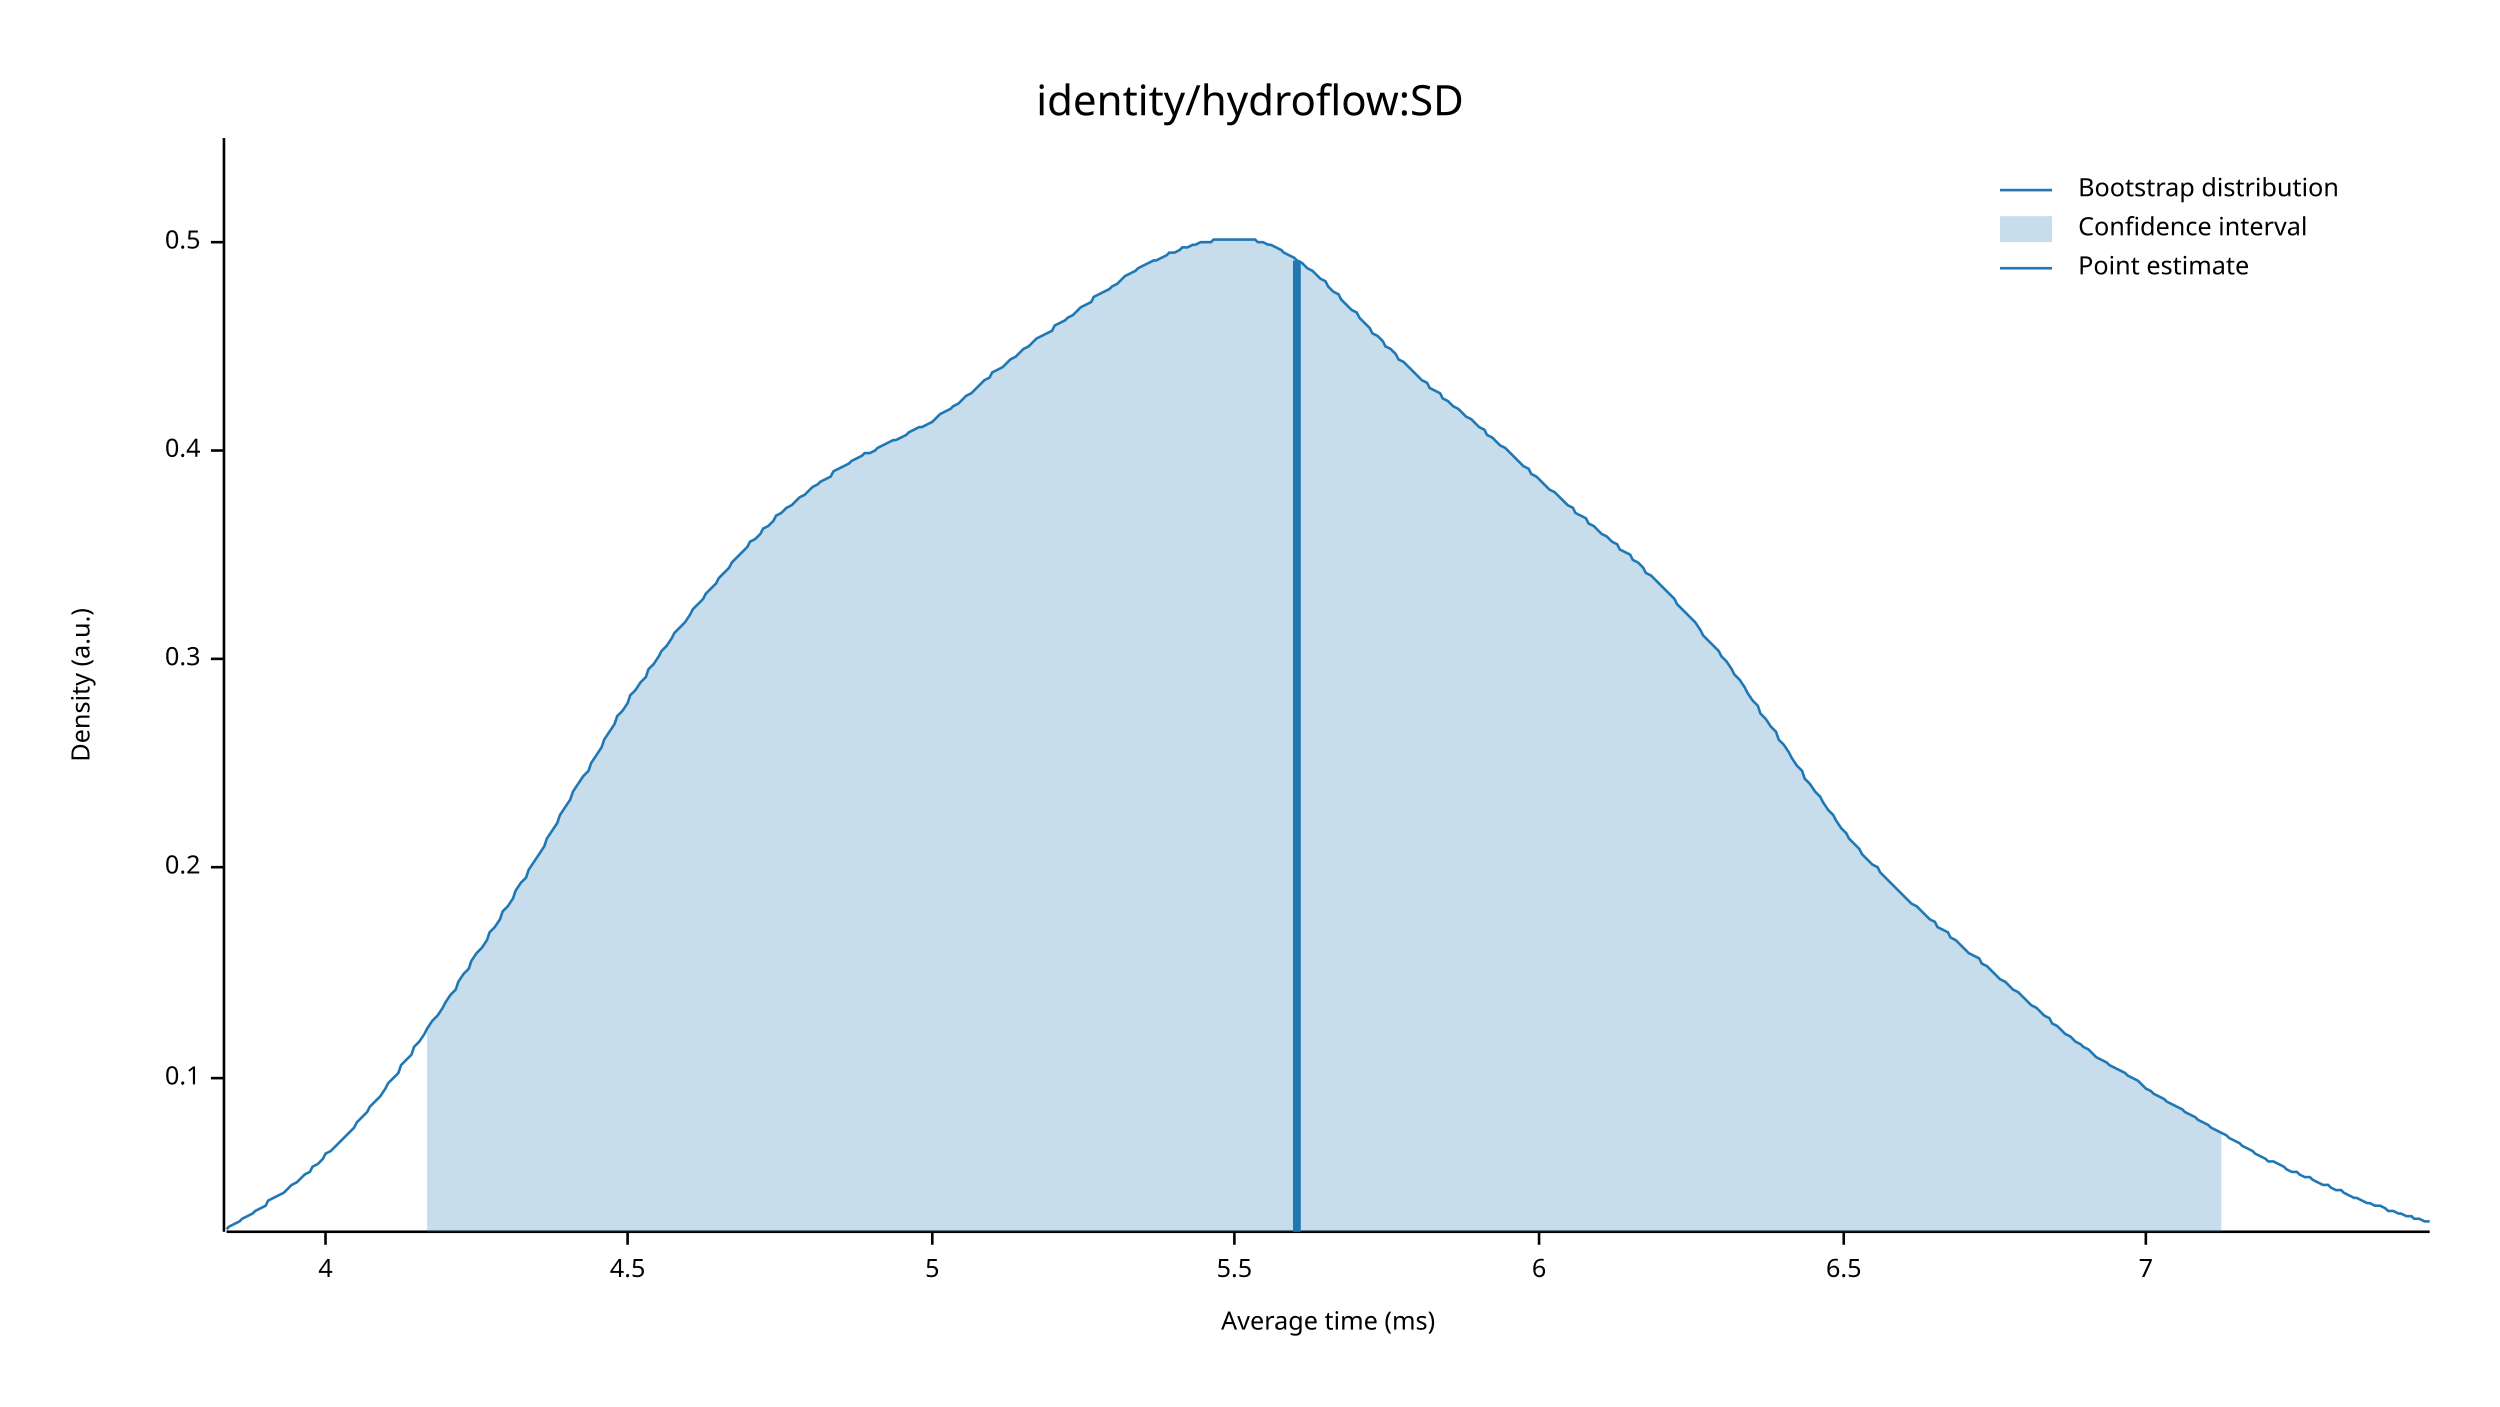
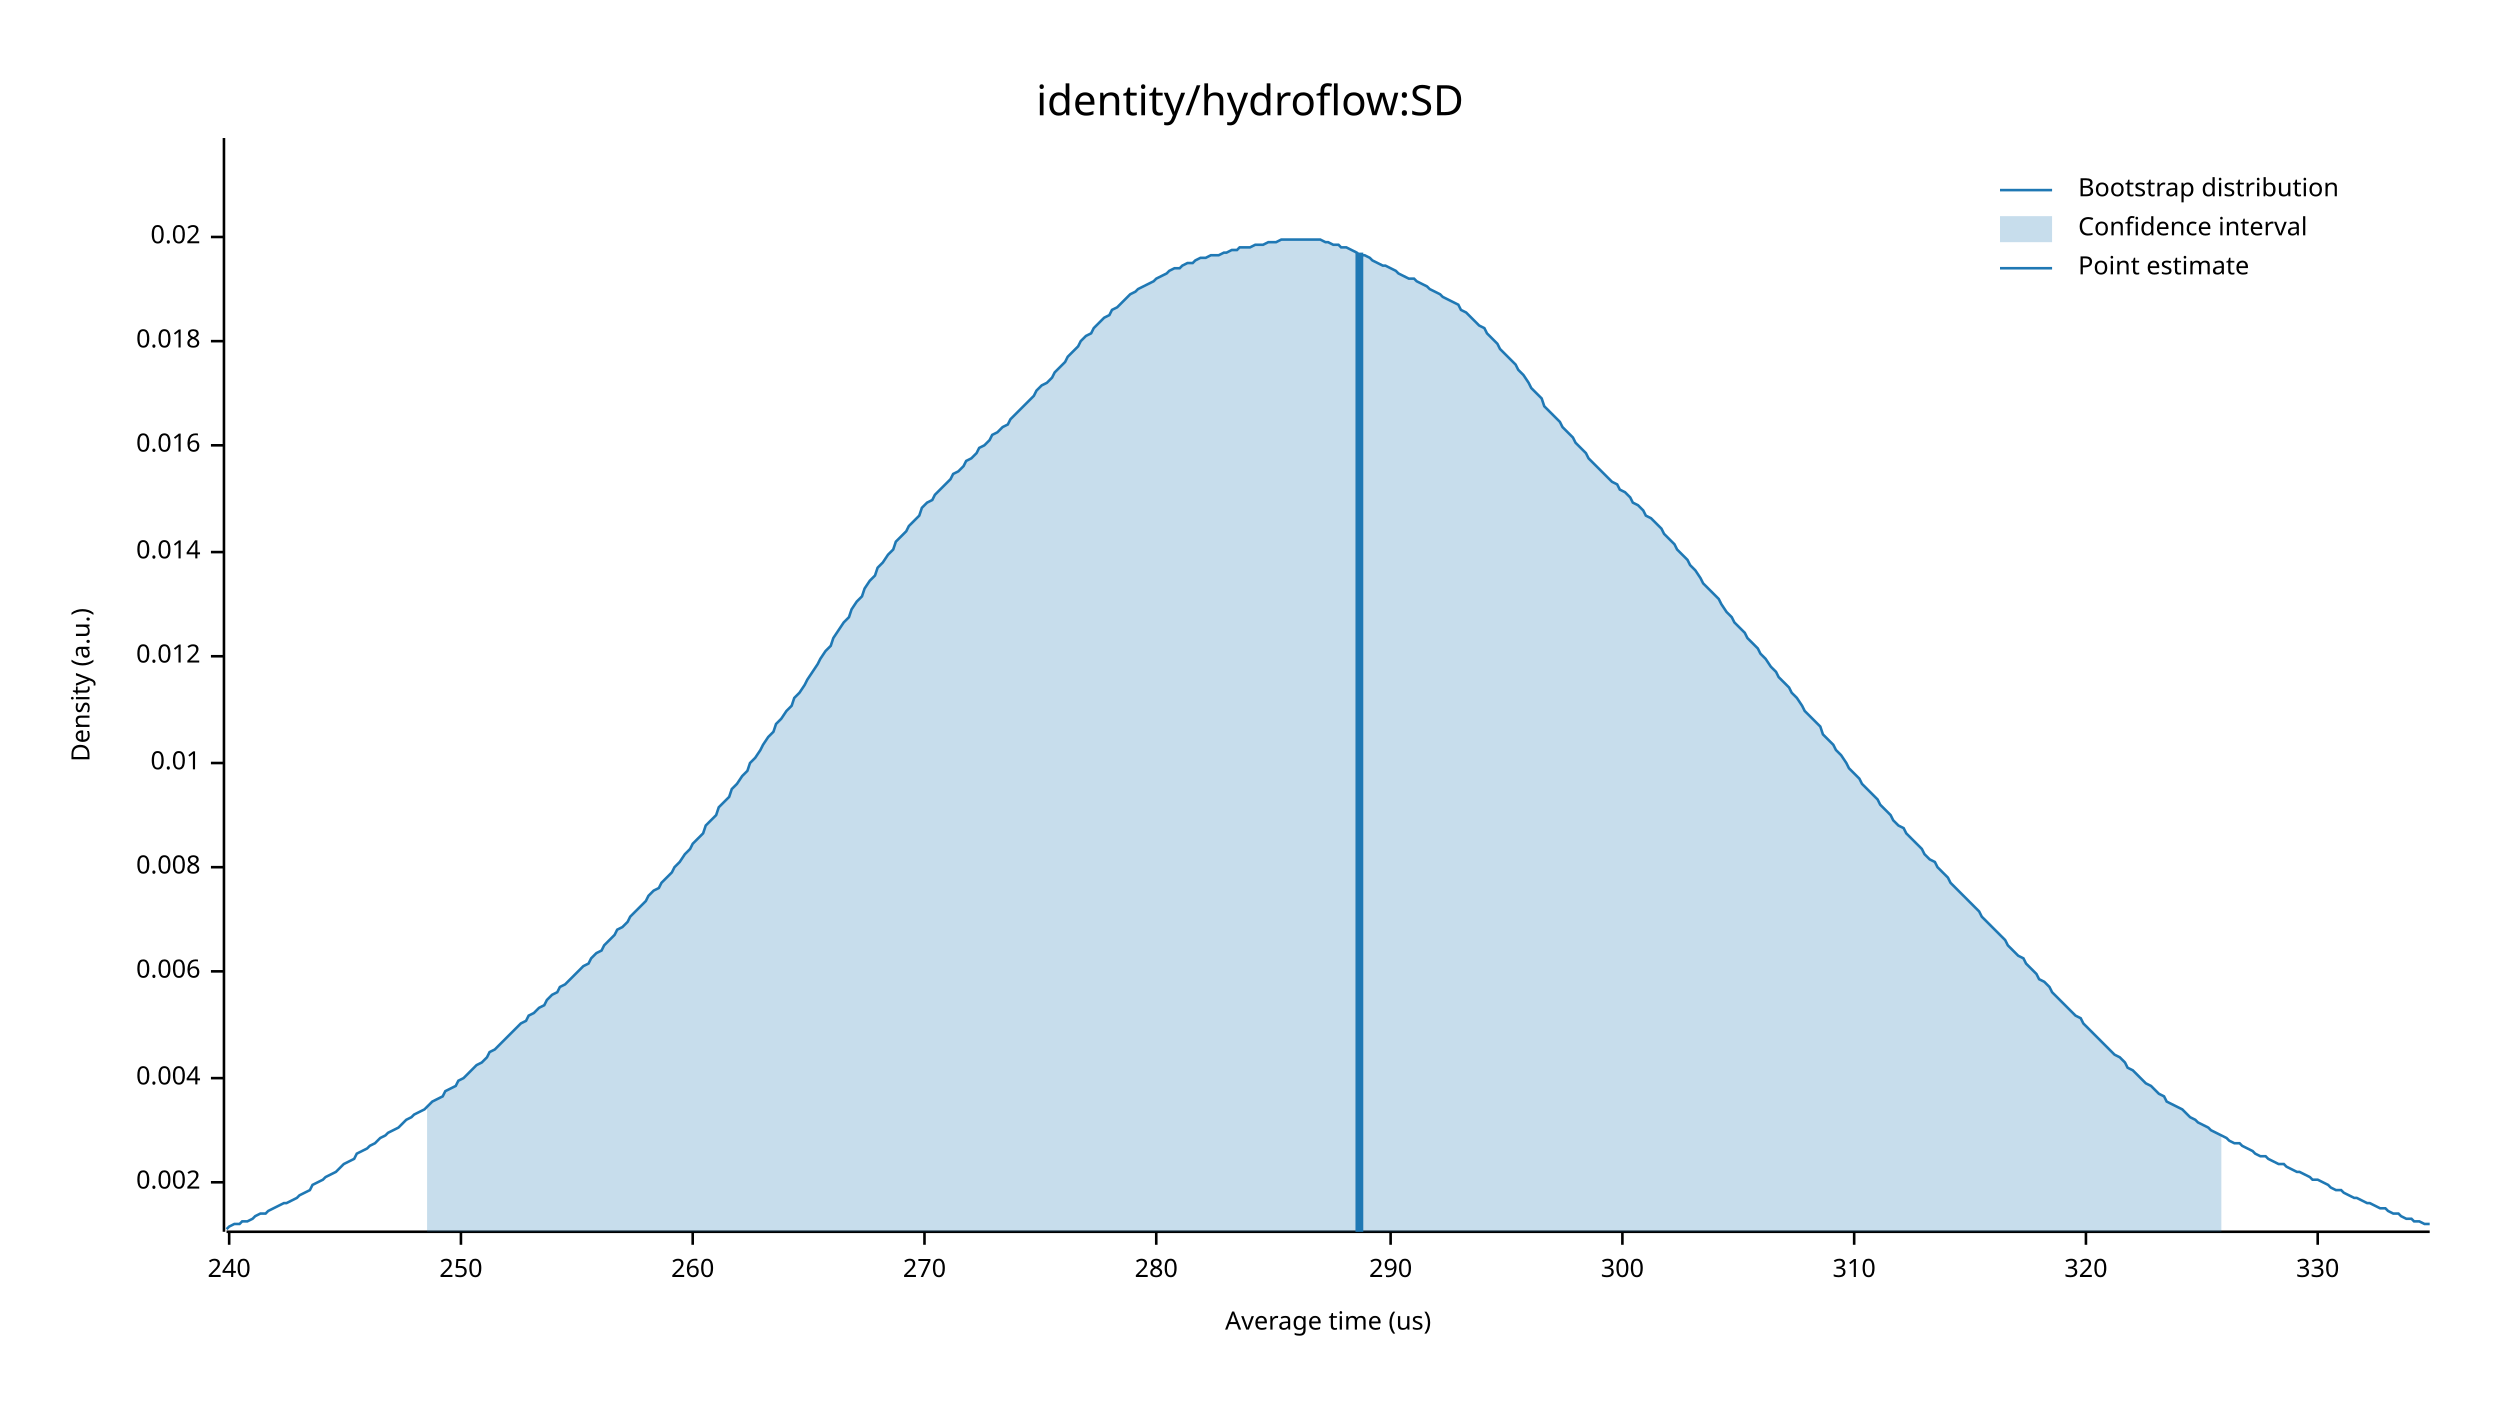
<svg xmlns="http://www.w3.org/2000/svg" width="960" height="540" viewBox="0 0 960 540">
  <text x="480" y="32" dy="0.76em" text-anchor="middle" font-family="sans-serif" font-size="16.129" opacity="1" fill="#000000">
identity/hydroflow:SD
</text>
  <text x="27" y="263" dy="0.76em" text-anchor="middle" font-family="sans-serif" font-size="9.677" opacity="1" fill="#000000" transform="rotate(270, 27, 263)">
Density (a.u.)
</text>
  <text x="510" y="513" dy="-0.5ex" text-anchor="middle" font-family="sans-serif" font-size="9.677" opacity="1" fill="#000000">
- Average time (ms)
+ Average time (us)
</text>
  <polyline fill="none" opacity="1" stroke="#000000" stroke-width="1" points="86,53 86,473 " />
+   <text x="77" y="454" dy="0.5ex" text-anchor="end" font-family="sans-serif" font-size="9.677" opacity="1" fill="#000000">
+ 0.002
+ </text>
+   <polyline fill="none" opacity="1" stroke="#000000" stroke-width="1" points="81,454 86,454 " />
  <text x="77" y="414" dy="0.5ex" text-anchor="end" font-family="sans-serif" font-size="9.677" opacity="1" fill="#000000">
- 0.1
+ 0.004
</text>
  <polyline fill="none" opacity="1" stroke="#000000" stroke-width="1" points="81,414 86,414 " />
+   <text x="77" y="373" dy="0.5ex" text-anchor="end" font-family="sans-serif" font-size="9.677" opacity="1" fill="#000000">
+ 0.006
+ </text>
+   <polyline fill="none" opacity="1" stroke="#000000" stroke-width="1" points="81,373 86,373 " />
  <text x="77" y="333" dy="0.5ex" text-anchor="end" font-family="sans-serif" font-size="9.677" opacity="1" fill="#000000">
- 0.2
+ 0.008
</text>
  <polyline fill="none" opacity="1" stroke="#000000" stroke-width="1" points="81,333 86,333 " />
-   <text x="77" y="253" dy="0.5ex" text-anchor="end" font-family="sans-serif" font-size="9.677" opacity="1" fill="#000000">
- 0.3
+   <text x="77" y="293" dy="0.5ex" text-anchor="end" font-family="sans-serif" font-size="9.677" opacity="1" fill="#000000">
+ 0.01
</text>
-   <polyline fill="none" opacity="1" stroke="#000000" stroke-width="1" points="81,253 86,253 " />
-   <text x="77" y="173" dy="0.5ex" text-anchor="end" font-family="sans-serif" font-size="9.677" opacity="1" fill="#000000">
- 0.4
+   <polyline fill="none" opacity="1" stroke="#000000" stroke-width="1" points="81,293 86,293 " />
+   <text x="77" y="252" dy="0.5ex" text-anchor="end" font-family="sans-serif" font-size="9.677" opacity="1" fill="#000000">
+ 0.012
</text>
-   <polyline fill="none" opacity="1" stroke="#000000" stroke-width="1" points="81,173 86,173 " />
-   <text x="77" y="93" dy="0.5ex" text-anchor="end" font-family="sans-serif" font-size="9.677" opacity="1" fill="#000000">
- 0.5
+   <polyline fill="none" opacity="1" stroke="#000000" stroke-width="1" points="81,252 86,252 " />
+   <text x="77" y="212" dy="0.5ex" text-anchor="end" font-family="sans-serif" font-size="9.677" opacity="1" fill="#000000">
+ 0.014
</text>
-   <polyline fill="none" opacity="1" stroke="#000000" stroke-width="1" points="81,93 86,93 " />
+   <polyline fill="none" opacity="1" stroke="#000000" stroke-width="1" points="81,212 86,212 " />
+   <text x="77" y="171" dy="0.5ex" text-anchor="end" font-family="sans-serif" font-size="9.677" opacity="1" fill="#000000">
+ 0.016
+ </text>
+   <polyline fill="none" opacity="1" stroke="#000000" stroke-width="1" points="81,171 86,171 " />
+   <text x="77" y="131" dy="0.5ex" text-anchor="end" font-family="sans-serif" font-size="9.677" opacity="1" fill="#000000">
+ 0.018
+ </text>
+   <polyline fill="none" opacity="1" stroke="#000000" stroke-width="1" points="81,131 86,131 " />
+   <text x="77" y="91" dy="0.5ex" text-anchor="end" font-family="sans-serif" font-size="9.677" opacity="1" fill="#000000">
+ 0.02
+ </text>
+   <polyline fill="none" opacity="1" stroke="#000000" stroke-width="1" points="81,91 86,91 " />
  <polyline fill="none" opacity="1" stroke="#000000" stroke-width="1" points="87,473 933,473 " />
-   <text x="125" y="483" dy="0.76em" text-anchor="middle" font-family="sans-serif" font-size="9.677" opacity="1" fill="#000000">
- 4
+   <text x="88" y="483" dy="0.76em" text-anchor="middle" font-family="sans-serif" font-size="9.677" opacity="1" fill="#000000">
+ 240
</text>
-   <polyline fill="none" opacity="1" stroke="#000000" stroke-width="1" points="125,473 125,478 " />
-   <text x="241" y="483" dy="0.76em" text-anchor="middle" font-family="sans-serif" font-size="9.677" opacity="1" fill="#000000">
- 4.5
+   <polyline fill="none" opacity="1" stroke="#000000" stroke-width="1" points="88,473 88,478 " />
+   <text x="177" y="483" dy="0.76em" text-anchor="middle" font-family="sans-serif" font-size="9.677" opacity="1" fill="#000000">
+ 250
</text>
-   <polyline fill="none" opacity="1" stroke="#000000" stroke-width="1" points="241,473 241,478 " />
-   <text x="358" y="483" dy="0.76em" text-anchor="middle" font-family="sans-serif" font-size="9.677" opacity="1" fill="#000000">
- 5
+   <polyline fill="none" opacity="1" stroke="#000000" stroke-width="1" points="177,473 177,478 " />
+   <text x="266" y="483" dy="0.76em" text-anchor="middle" font-family="sans-serif" font-size="9.677" opacity="1" fill="#000000">
+ 260
</text>
-   <polyline fill="none" opacity="1" stroke="#000000" stroke-width="1" points="358,473 358,478 " />
-   <text x="474" y="483" dy="0.76em" text-anchor="middle" font-family="sans-serif" font-size="9.677" opacity="1" fill="#000000">
- 5.5
+   <polyline fill="none" opacity="1" stroke="#000000" stroke-width="1" points="266,473 266,478 " />
+   <text x="355" y="483" dy="0.76em" text-anchor="middle" font-family="sans-serif" font-size="9.677" opacity="1" fill="#000000">
+ 270
</text>
-   <polyline fill="none" opacity="1" stroke="#000000" stroke-width="1" points="474,473 474,478 " />
-   <text x="591" y="483" dy="0.76em" text-anchor="middle" font-family="sans-serif" font-size="9.677" opacity="1" fill="#000000">
- 6
+   <polyline fill="none" opacity="1" stroke="#000000" stroke-width="1" points="355,473 355,478 " />
+   <text x="444" y="483" dy="0.76em" text-anchor="middle" font-family="sans-serif" font-size="9.677" opacity="1" fill="#000000">
+ 280
</text>
-   <polyline fill="none" opacity="1" stroke="#000000" stroke-width="1" points="591,473 591,478 " />
-   <text x="708" y="483" dy="0.76em" text-anchor="middle" font-family="sans-serif" font-size="9.677" opacity="1" fill="#000000">
- 6.5
+   <polyline fill="none" opacity="1" stroke="#000000" stroke-width="1" points="444,473 444,478 " />
+   <text x="534" y="483" dy="0.76em" text-anchor="middle" font-family="sans-serif" font-size="9.677" opacity="1" fill="#000000">
+ 290
</text>
-   <polyline fill="none" opacity="1" stroke="#000000" stroke-width="1" points="708,473 708,478 " />
-   <text x="824" y="483" dy="0.76em" text-anchor="middle" font-family="sans-serif" font-size="9.677" opacity="1" fill="#000000">
- 7
+   <polyline fill="none" opacity="1" stroke="#000000" stroke-width="1" points="534,473 534,478 " />
+   <text x="623" y="483" dy="0.76em" text-anchor="middle" font-family="sans-serif" font-size="9.677" opacity="1" fill="#000000">
+ 300
</text>
-   <polyline fill="none" opacity="1" stroke="#000000" stroke-width="1" points="824,473 824,478 " />
-   <polyline fill="none" opacity="1" stroke="#1F78B4" stroke-width="1" points="87,472 88,471 90,470 92,469 93,468 95,467 97,466 98,465 100,464 102,463 103,461 105,460 107,459 109,458 110,457 112,455 114,454 115,453 117,451 119,450 120,448 122,447 124,445 125,443 127,442 129,440 131,438 132,437 134,435 136,433 137,431 139,429 141,427 142,425 144,423 146,421 148,418 149,416 151,414 153,412 154,409 156,407 158,405 159,402 161,400 163,397 164,395 166,392 168,390 170,387 171,385 173,382 175,380 176,377 178,374 180,372 181,369 183,366 185,364 187,361 188,358 190,356 192,353 193,350 195,348 197,345 198,342 200,339 202,337 203,334 205,331 207,328 209,325 210,322 212,319 214,316 215,313 217,310 219,307 220,304 222,301 224,298 226,296 227,293 229,290 231,287 232,284 234,281 236,278 237,275 239,273 241,270 242,267 244,265 246,262 248,260 249,257 251,255 253,252 254,250 256,248 258,245 259,243 261,241 263,239 265,236 266,234 268,232 270,230 271,228 273,226 275,224 276,222 278,220 280,218 281,216 283,214 285,212 287,210 288,208 290,207 292,205 293,203 295,202 297,200 298,198 300,197 302,195 304,194 305,193 307,191 309,190 310,189 312,187 314,186 315,185 317,184 319,183 320,181 322,180 324,179 326,178 327,177 329,176 331,175 332,174 334,174 336,173 337,172 339,171 341,170 343,169 344,169 346,168 348,167 349,166 351,165 353,164 354,164 356,163 358,162 359,161 361,159 363,158 365,157 366,156 368,155 370,153 371,152 373,151 375,149 376,148 378,146 380,145 381,143 383,142 385,141 387,139 388,138 390,137 392,135 393,134 395,133 397,131 398,130 400,129 402,128 404,127 405,125 407,124 409,123 410,122 412,121 414,119 415,118 417,117 419,116 420,114 422,113 424,112 426,111 427,110 429,109 431,107 432,106 434,105 436,104 437,103 439,102 441,101 443,100 444,100 446,99 448,98 449,97 451,97 453,96 454,95 456,95 458,94 459,94 461,93 463,93 465,93 466,92 468,92 470,92 471,92 473,92 475,92 476,92 478,92 480,92 482,92 483,93 485,93 487,94 488,94 490,95 492,96 493,97 495,98 497,99 498,100 500,101 502,103 504,104 505,105 507,107 509,108 510,110 512,112 514,113 515,115 517,117 519,119 521,120 522,122 524,124 526,126 527,128 529,129 531,131 532,133 534,134 536,136 537,138 539,139 541,141 543,143 544,144 546,146 548,147 549,149 551,150 553,151 554,153 556,154 558,156 560,157 561,158 563,160 565,161 566,162 568,164 570,165 571,167 573,168 575,170 576,171 578,172 580,174 582,176 583,177 585,179 587,180 588,182 590,183 592,185 593,186 595,188 597,189 599,191 600,192 602,194 604,195 605,197 607,198 609,199 610,201 612,202 614,204 615,205 617,206 619,208 621,209 622,211 624,212 626,213 627,215 629,216 631,218 632,220 634,221 636,223 638,225 639,226 641,228 643,230 644,232 646,234 648,236 649,237 651,239 653,242 654,244 656,246 658,248 660,250 661,252 663,254 665,257 666,259 668,261 670,264 671,266 673,269 675,271 676,274 678,276 680,279 682,281 683,284 685,286 687,289 688,291 690,294 692,296 693,299 695,301 697,304 699,306 700,308 702,311 704,313 705,315 707,318 709,320 710,322 712,324 714,326 715,328 717,330 719,332 721,333 722,335 724,337 726,339 727,340 729,342 731,344 732,345 734,347 736,348 738,350 739,351 741,353 743,354 744,356 746,357 748,358 749,360 751,361 753,363 754,364 756,366 758,367 760,368 761,370 763,371 765,373 766,374 768,376 770,377 771,378 773,380 775,381 777,383 778,384 780,386 782,387 783,388 785,390 787,391 788,393 790,394 792,396 793,397 795,398 797,400 799,401 800,402 802,403 804,405 805,406 807,407 809,408 810,409 812,410 814,411 816,412 817,413 819,414 821,415 822,416 824,418 826,419 827,420 829,421 831,422 832,423 834,424 836,425 838,426 839,427 841,428 843,429 844,430 846,431 848,432 849,433 851,434 853,435 855,436 856,437 858,438 860,439 861,440 863,441 865,442 866,443 868,444 870,445 871,446 873,446 875,447 877,448 878,449 880,450 882,450 883,451 885,452 887,452 888,453 890,454 892,455 894,455 895,456 897,457 899,457 900,458 902,459 904,460 905,460 907,461 909,462 910,462 912,463 914,463 916,464 917,465 919,465 921,466 922,466 924,467 926,467 927,468 929,468 931,469 933,469 " />
-   <polygon opacity="0.25" fill="#1F78B4" points="164,395 166,392 168,390 170,387 171,385 173,382 175,380 176,377 178,374 180,372 181,369 183,366 185,364 187,361 188,358 190,356 192,353 193,350 195,348 197,345 198,342 200,339 202,337 203,334 205,331 207,328 209,325 210,322 212,319 214,316 215,313 217,310 219,307 220,304 222,301 224,298 226,296 227,293 229,290 231,287 232,284 234,281 236,278 237,275 239,273 241,270 242,267 244,265 246,262 248,260 249,257 251,255 253,252 254,250 256,248 258,245 259,243 261,241 263,239 265,236 266,234 268,232 270,230 271,228 273,226 275,224 276,222 278,220 280,218 281,216 283,214 285,212 287,210 288,208 290,207 292,205 293,203 295,202 297,200 298,198 300,197 302,195 304,194 305,193 307,191 309,190 310,189 312,187 314,186 315,185 317,184 319,183 320,181 322,180 324,179 326,178 327,177 329,176 331,175 332,174 334,174 336,173 337,172 339,171 341,170 343,169 344,169 346,168 348,167 349,166 351,165 353,164 354,164 356,163 358,162 359,161 361,159 363,158 365,157 366,156 368,155 370,153 371,152 373,151 375,149 376,148 378,146 380,145 381,143 383,142 385,141 387,139 388,138 390,137 392,135 393,134 395,133 397,131 398,130 400,129 402,128 404,127 405,125 407,124 409,123 410,122 412,121 414,119 415,118 417,117 419,116 420,114 422,113 424,112 426,111 427,110 429,109 431,107 432,106 434,105 436,104 437,103 439,102 441,101 443,100 444,100 446,99 448,98 449,97 451,97 453,96 454,95 456,95 458,94 459,94 461,93 463,93 465,93 466,92 468,92 470,92 471,92 473,92 475,92 476,92 478,92 480,92 482,92 483,93 485,93 487,94 488,94 490,95 492,96 493,97 495,98 497,99 498,100 500,101 502,103 504,104 505,105 507,107 509,108 510,110 512,112 514,113 515,115 517,117 519,119 521,120 522,122 524,124 526,126 527,128 529,129 531,131 532,133 534,134 536,136 537,138 539,139 541,141 543,143 544,144 546,146 548,147 549,149 551,150 553,151 554,153 556,154 558,156 560,157 561,158 563,160 565,161 566,162 568,164 570,165 571,167 573,168 575,170 576,171 578,172 580,174 582,176 583,177 585,179 587,180 588,182 590,183 592,185 593,186 595,188 597,189 599,191 600,192 602,194 604,195 605,197 607,198 609,199 610,201 612,202 614,204 615,205 617,206 619,208 621,209 622,211 624,212 626,213 627,215 629,216 631,218 632,220 634,221 636,223 638,225 639,226 641,228 643,230 644,232 646,234 648,236 649,237 651,239 653,242 654,244 656,246 658,248 660,250 661,252 663,254 665,257 666,259 668,261 670,264 671,266 673,269 675,271 676,274 678,276 680,279 682,281 683,284 685,286 687,289 688,291 690,294 692,296 693,299 695,301 697,304 699,306 700,308 702,311 704,313 705,315 707,318 709,320 710,322 712,324 714,326 715,328 717,330 719,332 721,333 722,335 724,337 726,339 727,340 729,342 731,344 732,345 734,347 736,348 738,350 739,351 741,353 743,354 744,356 746,357 748,358 749,360 751,361 753,363 754,364 756,366 758,367 760,368 761,370 763,371 765,373 766,374 768,376 770,377 771,378 773,380 775,381 777,383 778,384 780,386 782,387 783,388 785,390 787,391 788,393 790,394 792,396 793,397 795,398 797,400 799,401 800,402 802,403 804,405 805,406 807,407 809,408 810,409 812,410 814,411 816,412 817,413 819,414 821,415 822,416 824,418 826,419 827,420 829,421 831,422 832,423 834,424 836,425 838,426 839,427 841,428 843,429 844,430 846,431 848,432 849,433 851,434 853,435 853,473 164,473 " />
-   <polyline fill="none" opacity="1" stroke="#1F78B4" stroke-width="3" points="498,473 498,100 " />
+   <polyline fill="none" opacity="1" stroke="#000000" stroke-width="1" points="623,473 623,478 " />
+   <text x="712" y="483" dy="0.76em" text-anchor="middle" font-family="sans-serif" font-size="9.677" opacity="1" fill="#000000">
+ 310
+ </text>
+   <polyline fill="none" opacity="1" stroke="#000000" stroke-width="1" points="712,473 712,478 " />
+   <text x="801" y="483" dy="0.76em" text-anchor="middle" font-family="sans-serif" font-size="9.677" opacity="1" fill="#000000">
+ 320
+ </text>
+   <polyline fill="none" opacity="1" stroke="#000000" stroke-width="1" points="801,473 801,478 " />
+   <text x="890" y="483" dy="0.76em" text-anchor="middle" font-family="sans-serif" font-size="9.677" opacity="1" fill="#000000">
+ 330
+ </text>
+   <polyline fill="none" opacity="1" stroke="#000000" stroke-width="1" points="890,473 890,478 " />
+   <polyline fill="none" opacity="1" stroke="#1F78B4" stroke-width="1" points="87,472 88,471 90,470 92,470 93,469 95,469 97,468 98,467 100,466 102,466 103,465 105,464 107,463 109,462 110,462 112,461 114,460 115,459 117,458 119,457 120,455 122,454 124,453 125,452 127,451 129,450 131,448 132,447 134,446 136,445 137,443 139,442 141,441 142,440 144,439 146,437 148,436 149,435 151,434 153,433 154,432 156,430 158,429 159,428 161,427 163,426 164,425 166,423 168,422 170,421 171,419 173,418 175,417 176,415 178,414 180,412 181,411 183,409 185,408 187,406 188,404 190,403 192,401 193,400 195,398 197,396 198,395 200,393 202,392 203,390 205,389 207,387 209,386 210,384 212,382 214,381 215,379 217,378 219,376 220,375 222,373 224,371 226,370 227,368 229,366 231,365 232,363 234,361 236,359 237,357 239,356 241,354 242,352 244,350 246,348 248,346 249,344 251,342 253,341 254,339 256,337 258,335 259,333 261,331 263,328 265,326 266,324 268,322 270,320 271,317 273,315 275,313 276,310 278,308 280,306 281,303 283,301 285,298 287,296 288,293 290,291 292,288 293,286 295,283 297,281 298,278 300,276 302,273 304,271 305,268 307,266 309,263 310,261 312,258 314,255 315,253 317,250 319,248 320,245 322,242 324,239 326,237 327,234 329,231 331,229 332,226 334,223 336,221 337,218 339,216 341,213 343,211 344,208 346,206 348,204 349,202 351,200 353,198 354,195 356,193 358,192 359,190 361,188 363,186 365,184 366,182 368,181 370,179 371,177 373,176 375,174 376,172 378,171 380,169 381,167 383,166 385,164 387,163 388,161 390,159 392,157 393,156 395,154 397,152 398,150 400,148 402,147 404,145 405,143 407,141 409,139 410,137 412,135 414,133 415,131 417,129 419,128 420,126 422,124 424,122 426,121 427,119 429,118 431,116 432,115 434,113 436,112 437,111 439,110 441,109 443,108 444,107 446,106 448,105 449,104 451,103 453,103 454,102 456,101 458,101 459,100 461,99 463,99 465,98 466,98 468,98 470,97 471,97 473,96 475,96 476,95 478,95 480,95 482,94 483,94 485,94 487,93 488,93 490,93 492,92 493,92 495,92 497,92 498,92 500,92 502,92 504,92 505,92 507,92 509,93 510,93 512,94 514,94 515,95 517,95 519,96 521,97 522,98 524,98 526,99 527,100 529,101 531,102 532,102 534,103 536,104 537,105 539,106 541,107 543,107 544,108 546,109 548,110 549,111 551,112 553,113 554,114 556,115 558,116 560,117 561,119 563,120 565,122 566,123 568,125 570,126 571,128 573,130 575,132 576,134 578,136 580,138 582,140 583,142 585,144 587,147 588,149 590,151 592,153 593,156 595,158 597,160 599,162 600,164 602,166 604,168 605,170 607,172 609,174 610,176 612,178 614,180 615,181 617,183 619,185 621,186 622,188 624,189 626,191 627,193 629,194 631,196 632,198 634,199 636,201 638,203 639,205 641,207 643,209 644,211 646,213 648,215 649,217 651,219 653,222 654,224 656,226 658,228 660,230 661,232 663,235 665,237 666,239 668,241 670,243 671,245 673,247 675,249 676,251 678,253 680,256 682,258 683,260 685,262 687,264 688,266 690,268 692,271 693,273 695,275 697,277 699,279 700,282 702,284 704,286 705,288 707,290 709,293 710,295 712,297 714,299 715,301 717,303 719,305 721,307 722,309 724,311 726,313 727,315 729,317 731,318 732,320 734,322 736,324 738,326 739,328 741,330 743,331 744,333 746,335 748,337 749,339 751,341 753,343 754,344 756,346 758,348 760,350 761,352 763,354 765,356 766,357 768,359 770,361 771,363 773,365 775,367 777,368 778,370 780,372 782,374 783,376 785,377 787,379 788,381 790,383 792,385 793,386 795,388 797,390 799,391 800,393 802,395 804,397 805,398 807,400 809,402 810,403 812,405 814,406 816,408 817,410 819,411 821,413 822,414 824,416 826,417 827,418 829,420 831,421 832,423 834,424 836,425 838,426 839,427 841,429 843,430 844,431 846,432 848,433 849,434 851,435 853,436 855,437 856,438 858,439 860,439 861,440 863,441 865,442 866,443 868,444 870,444 871,445 873,446 875,447 877,447 878,448 880,449 882,450 883,450 885,451 887,452 888,453 890,453 892,454 894,455 895,456 897,457 899,457 900,458 902,459 904,460 905,460 907,461 909,462 910,462 912,463 914,464 916,464 917,465 919,466 921,466 922,467 924,468 926,468 927,469 929,469 931,470 933,470 " />
+   <polygon opacity="0.25" fill="#1F78B4" points="164,425 166,423 168,422 170,421 171,419 173,418 175,417 176,415 178,414 180,412 181,411 183,409 185,408 187,406 188,404 190,403 192,401 193,400 195,398 197,396 198,395 200,393 202,392 203,390 205,389 207,387 209,386 210,384 212,382 214,381 215,379 217,378 219,376 220,375 222,373 224,371 226,370 227,368 229,366 231,365 232,363 234,361 236,359 237,357 239,356 241,354 242,352 244,350 246,348 248,346 249,344 251,342 253,341 254,339 256,337 258,335 259,333 261,331 263,328 265,326 266,324 268,322 270,320 271,317 273,315 275,313 276,310 278,308 280,306 281,303 283,301 285,298 287,296 288,293 290,291 292,288 293,286 295,283 297,281 298,278 300,276 302,273 304,271 305,268 307,266 309,263 310,261 312,258 314,255 315,253 317,250 319,248 320,245 322,242 324,239 326,237 327,234 329,231 331,229 332,226 334,223 336,221 337,218 339,216 341,213 343,211 344,208 346,206 348,204 349,202 351,200 353,198 354,195 356,193 358,192 359,190 361,188 363,186 365,184 366,182 368,181 370,179 371,177 373,176 375,174 376,172 378,171 380,169 381,167 383,166 385,164 387,163 388,161 390,159 392,157 393,156 395,154 397,152 398,150 400,148 402,147 404,145 405,143 407,141 409,139 410,137 412,135 414,133 415,131 417,129 419,128 420,126 422,124 424,122 426,121 427,119 429,118 431,116 432,115 434,113 436,112 437,111 439,110 441,109 443,108 444,107 446,106 448,105 449,104 451,103 453,103 454,102 456,101 458,101 459,100 461,99 463,99 465,98 466,98 468,98 470,97 471,97 473,96 475,96 476,95 478,95 480,95 482,94 483,94 485,94 487,93 488,93 490,93 492,92 493,92 495,92 497,92 498,92 500,92 502,92 504,92 505,92 507,92 509,93 510,93 512,94 514,94 515,95 517,95 519,96 521,97 522,98 524,98 526,99 527,100 529,101 531,102 532,102 534,103 536,104 537,105 539,106 541,107 543,107 544,108 546,109 548,110 549,111 551,112 553,113 554,114 556,115 558,116 560,117 561,119 563,120 565,122 566,123 568,125 570,126 571,128 573,130 575,132 576,134 578,136 580,138 582,140 583,142 585,144 587,147 588,149 590,151 592,153 593,156 595,158 597,160 599,162 600,164 602,166 604,168 605,170 607,172 609,174 610,176 612,178 614,180 615,181 617,183 619,185 621,186 622,188 624,189 626,191 627,193 629,194 631,196 632,198 634,199 636,201 638,203 639,205 641,207 643,209 644,211 646,213 648,215 649,217 651,219 653,222 654,224 656,226 658,228 660,230 661,232 663,235 665,237 666,239 668,241 670,243 671,245 673,247 675,249 676,251 678,253 680,256 682,258 683,260 685,262 687,264 688,266 690,268 692,271 693,273 695,275 697,277 699,279 700,282 702,284 704,286 705,288 707,290 709,293 710,295 712,297 714,299 715,301 717,303 719,305 721,307 722,309 724,311 726,313 727,315 729,317 731,318 732,320 734,322 736,324 738,326 739,328 741,330 743,331 744,333 746,335 748,337 749,339 751,341 753,343 754,344 756,346 758,348 760,350 761,352 763,354 765,356 766,357 768,359 770,361 771,363 773,365 775,367 777,368 778,370 780,372 782,374 783,376 785,377 787,379 788,381 790,383 792,385 793,386 795,388 797,390 799,391 800,393 802,395 804,397 805,398 807,400 809,402 810,403 812,405 814,406 816,408 817,410 819,411 821,413 822,414 824,416 826,417 827,418 829,420 831,421 832,423 834,424 836,425 838,426 839,427 841,429 843,430 844,431 846,432 848,433 849,434 851,435 853,436 853,473 164,473 " />
+   <polyline fill="none" opacity="1" stroke="#1F78B4" stroke-width="3" points="522,473 522,97 " />
  <text x="798" y="68" dy="0.76em" text-anchor="start" font-family="sans-serif" font-size="9.677" opacity="1" fill="#000000">
Bootstrap distribution
</text>
  <text x="798" y="83" dy="0.76em" text-anchor="start" font-family="sans-serif" font-size="9.677" opacity="1" fill="#000000">
Confidence interval
</text>
  <text x="798" y="98" dy="0.76em" text-anchor="start" font-family="sans-serif" font-size="9.677" opacity="1" fill="#000000">
Point estimate
</text>
  <polyline fill="none" opacity="1" stroke="#1F78B4" stroke-width="1" points="768,73 788,73 " />
  <rect x="768" y="83" width="20" height="10" opacity="0.25" fill="#1F78B4" stroke="none" />
  <polyline fill="none" opacity="1" stroke="#1F78B4" stroke-width="1" points="768,103 788,103 " />
</svg>
